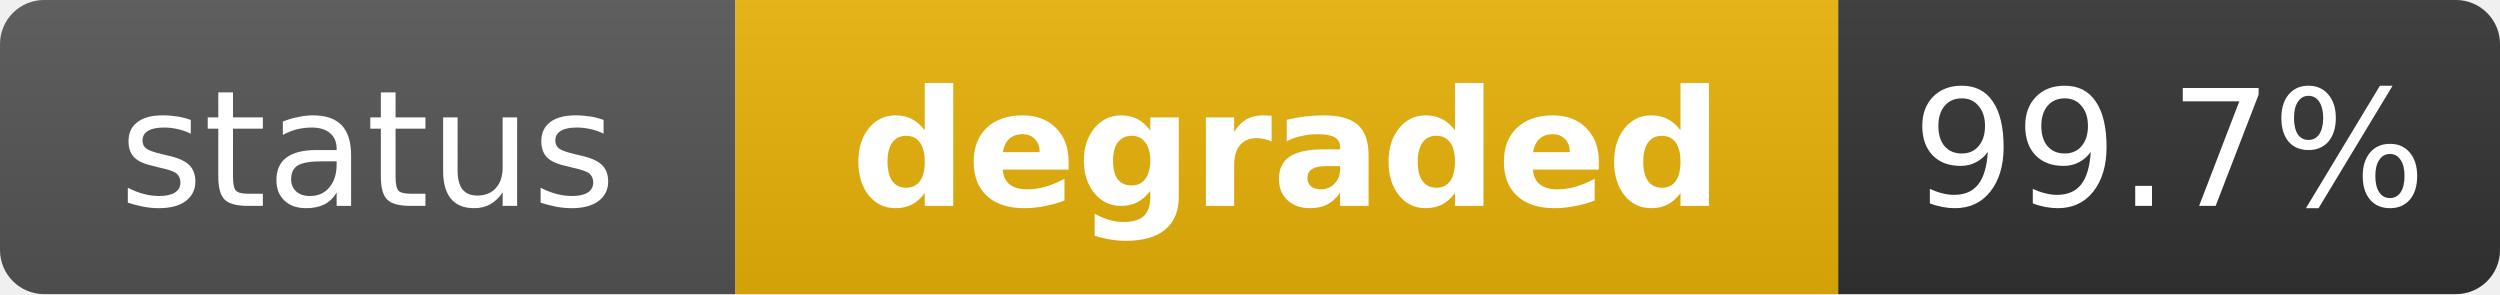
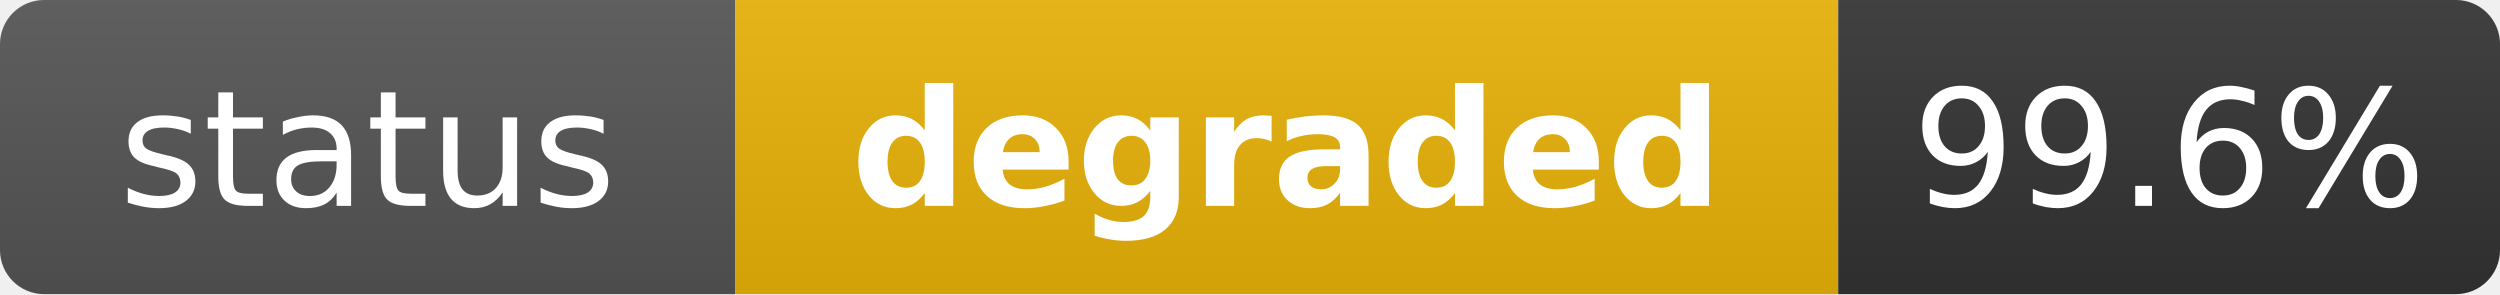
<svg xmlns="http://www.w3.org/2000/svg" width="170" height="20" role="img" aria-label="status: degraded">
  <linearGradient id="s" x2="0" y2="100%">
    <stop offset="0" stop-color="#bbb" stop-opacity=".1" />
    <stop offset="1" stop-opacity=".1" />
  </linearGradient>
  <clipPath id="r">
    <rect width="170" height="20" rx="3" fill="#fff" />
  </clipPath>
  <g clip-path="url(#r)">
    <rect width="50" height="20" fill="#555" />
    <rect x="50" width="75" height="20" fill="#eab308" />
    <rect x="125" width="45" height="20" fill="#333" />
    <rect width="170" height="20" fill="url(#s)" />
  </g>
  <g fill="#fff" text-anchor="middle" font-family="Verdana,Geneva,DejaVu Sans,sans-serif" text-rendering="geometricPrecision" font-size="11">
    <text x="25" y="14" fill="#fff">status</text>
    <text x="87.5" y="14" fill="#fff" font-weight="bold">degraded</text>
-     <text x="147.5" y="14" fill="#fff">99.7%</text>
+     <text x="147.5" y="14" fill="#fff">99.6%</text>
  </g>
</svg>
